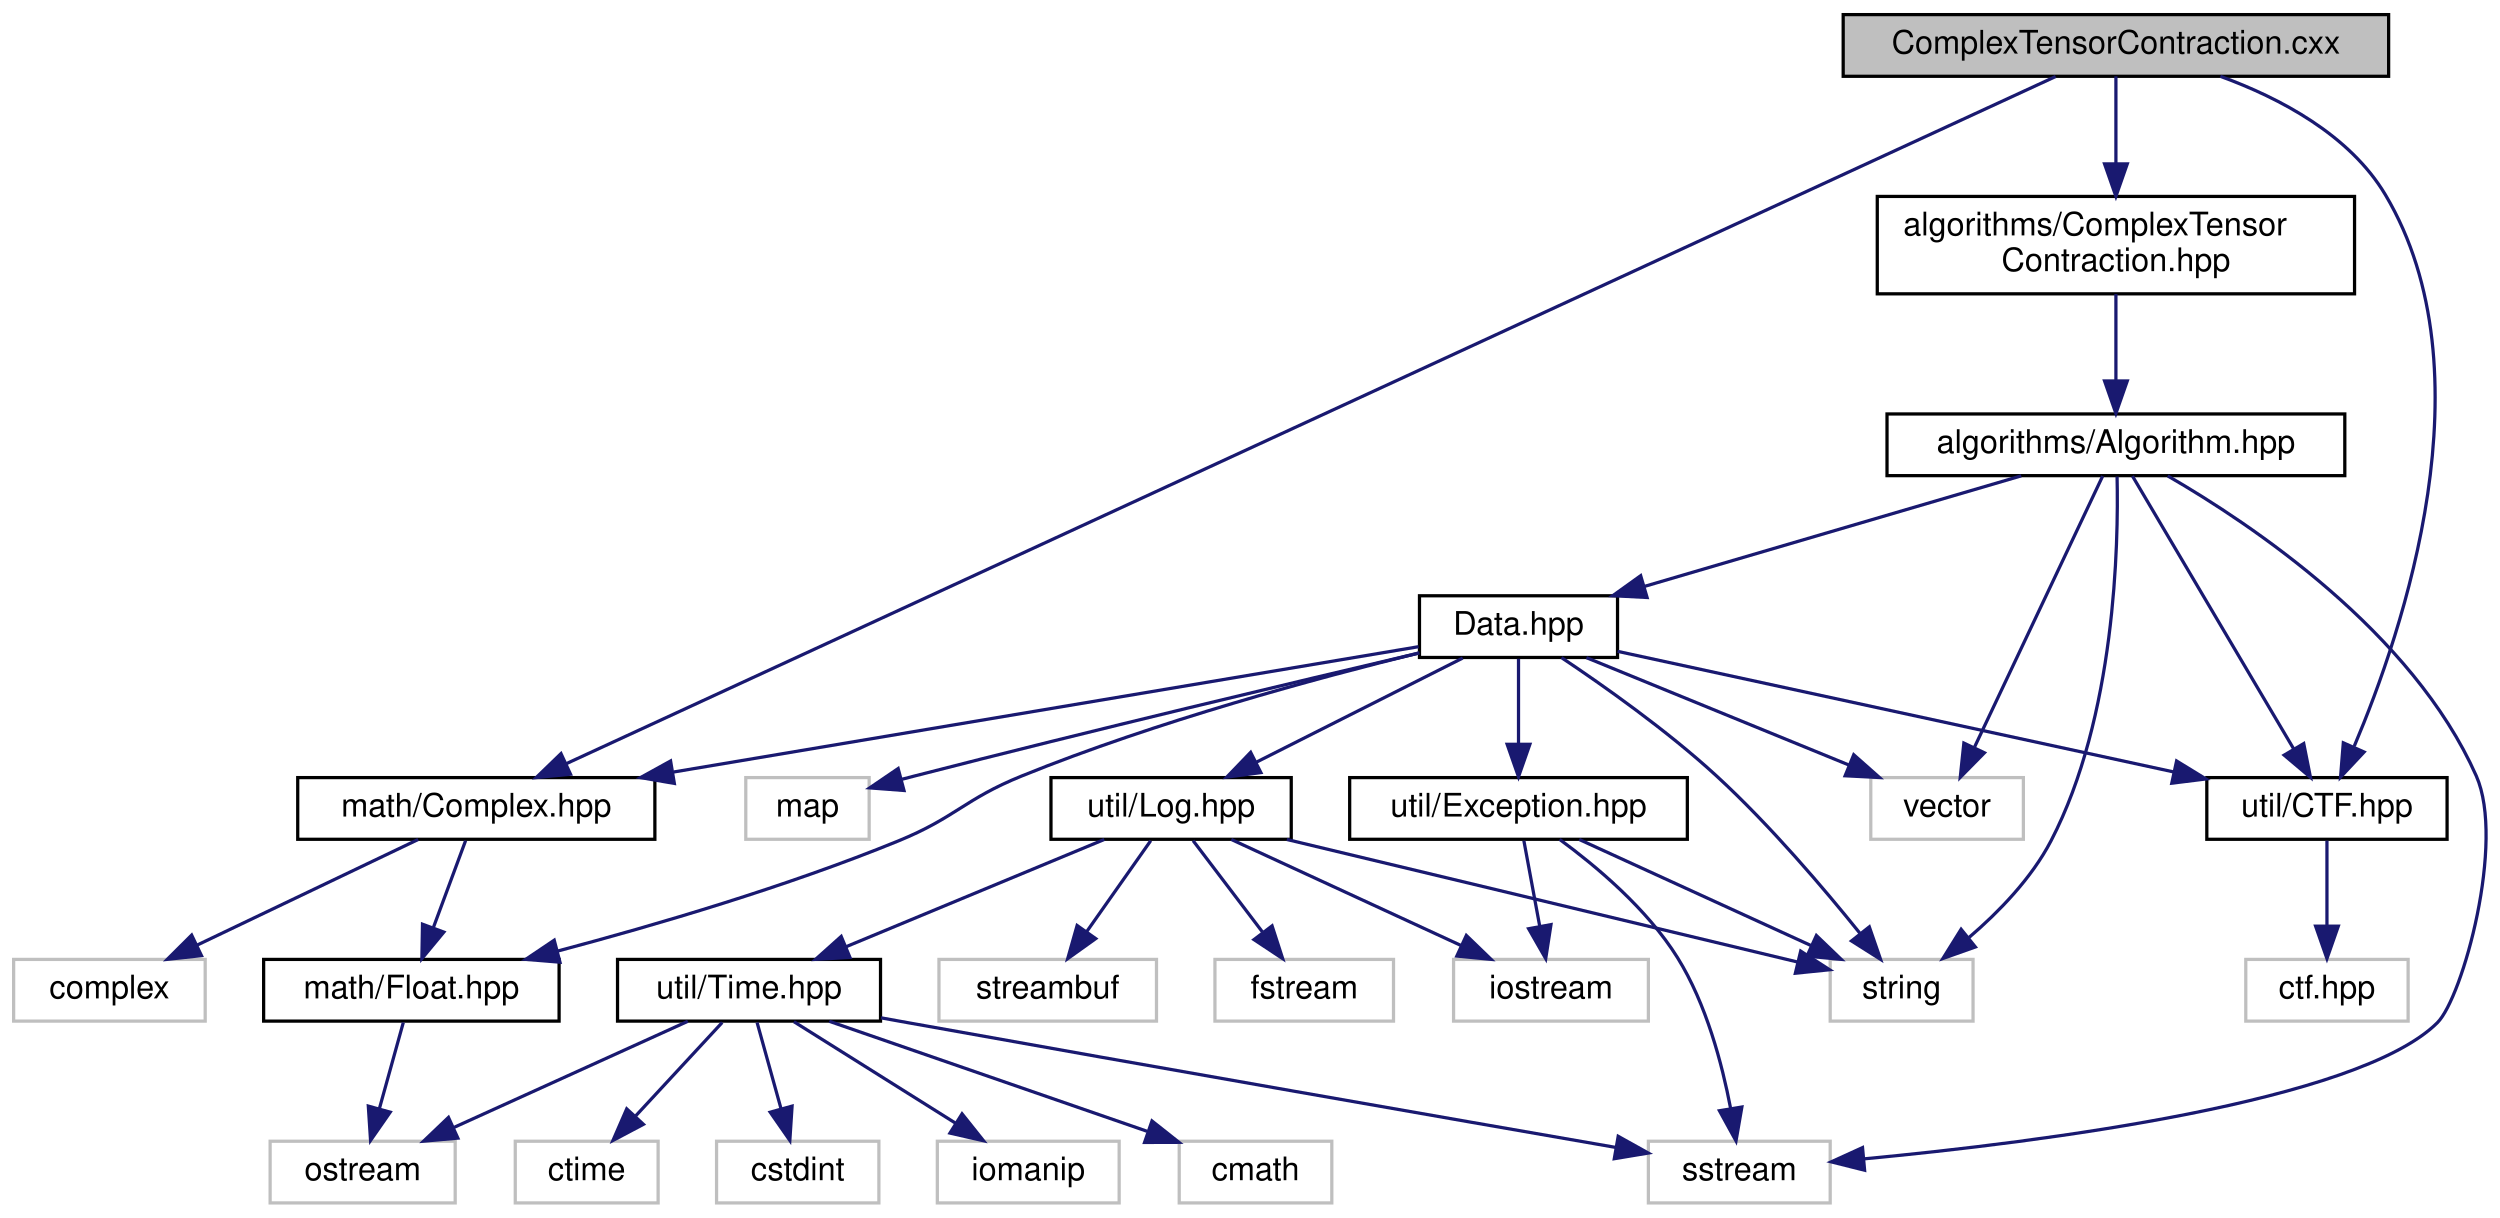
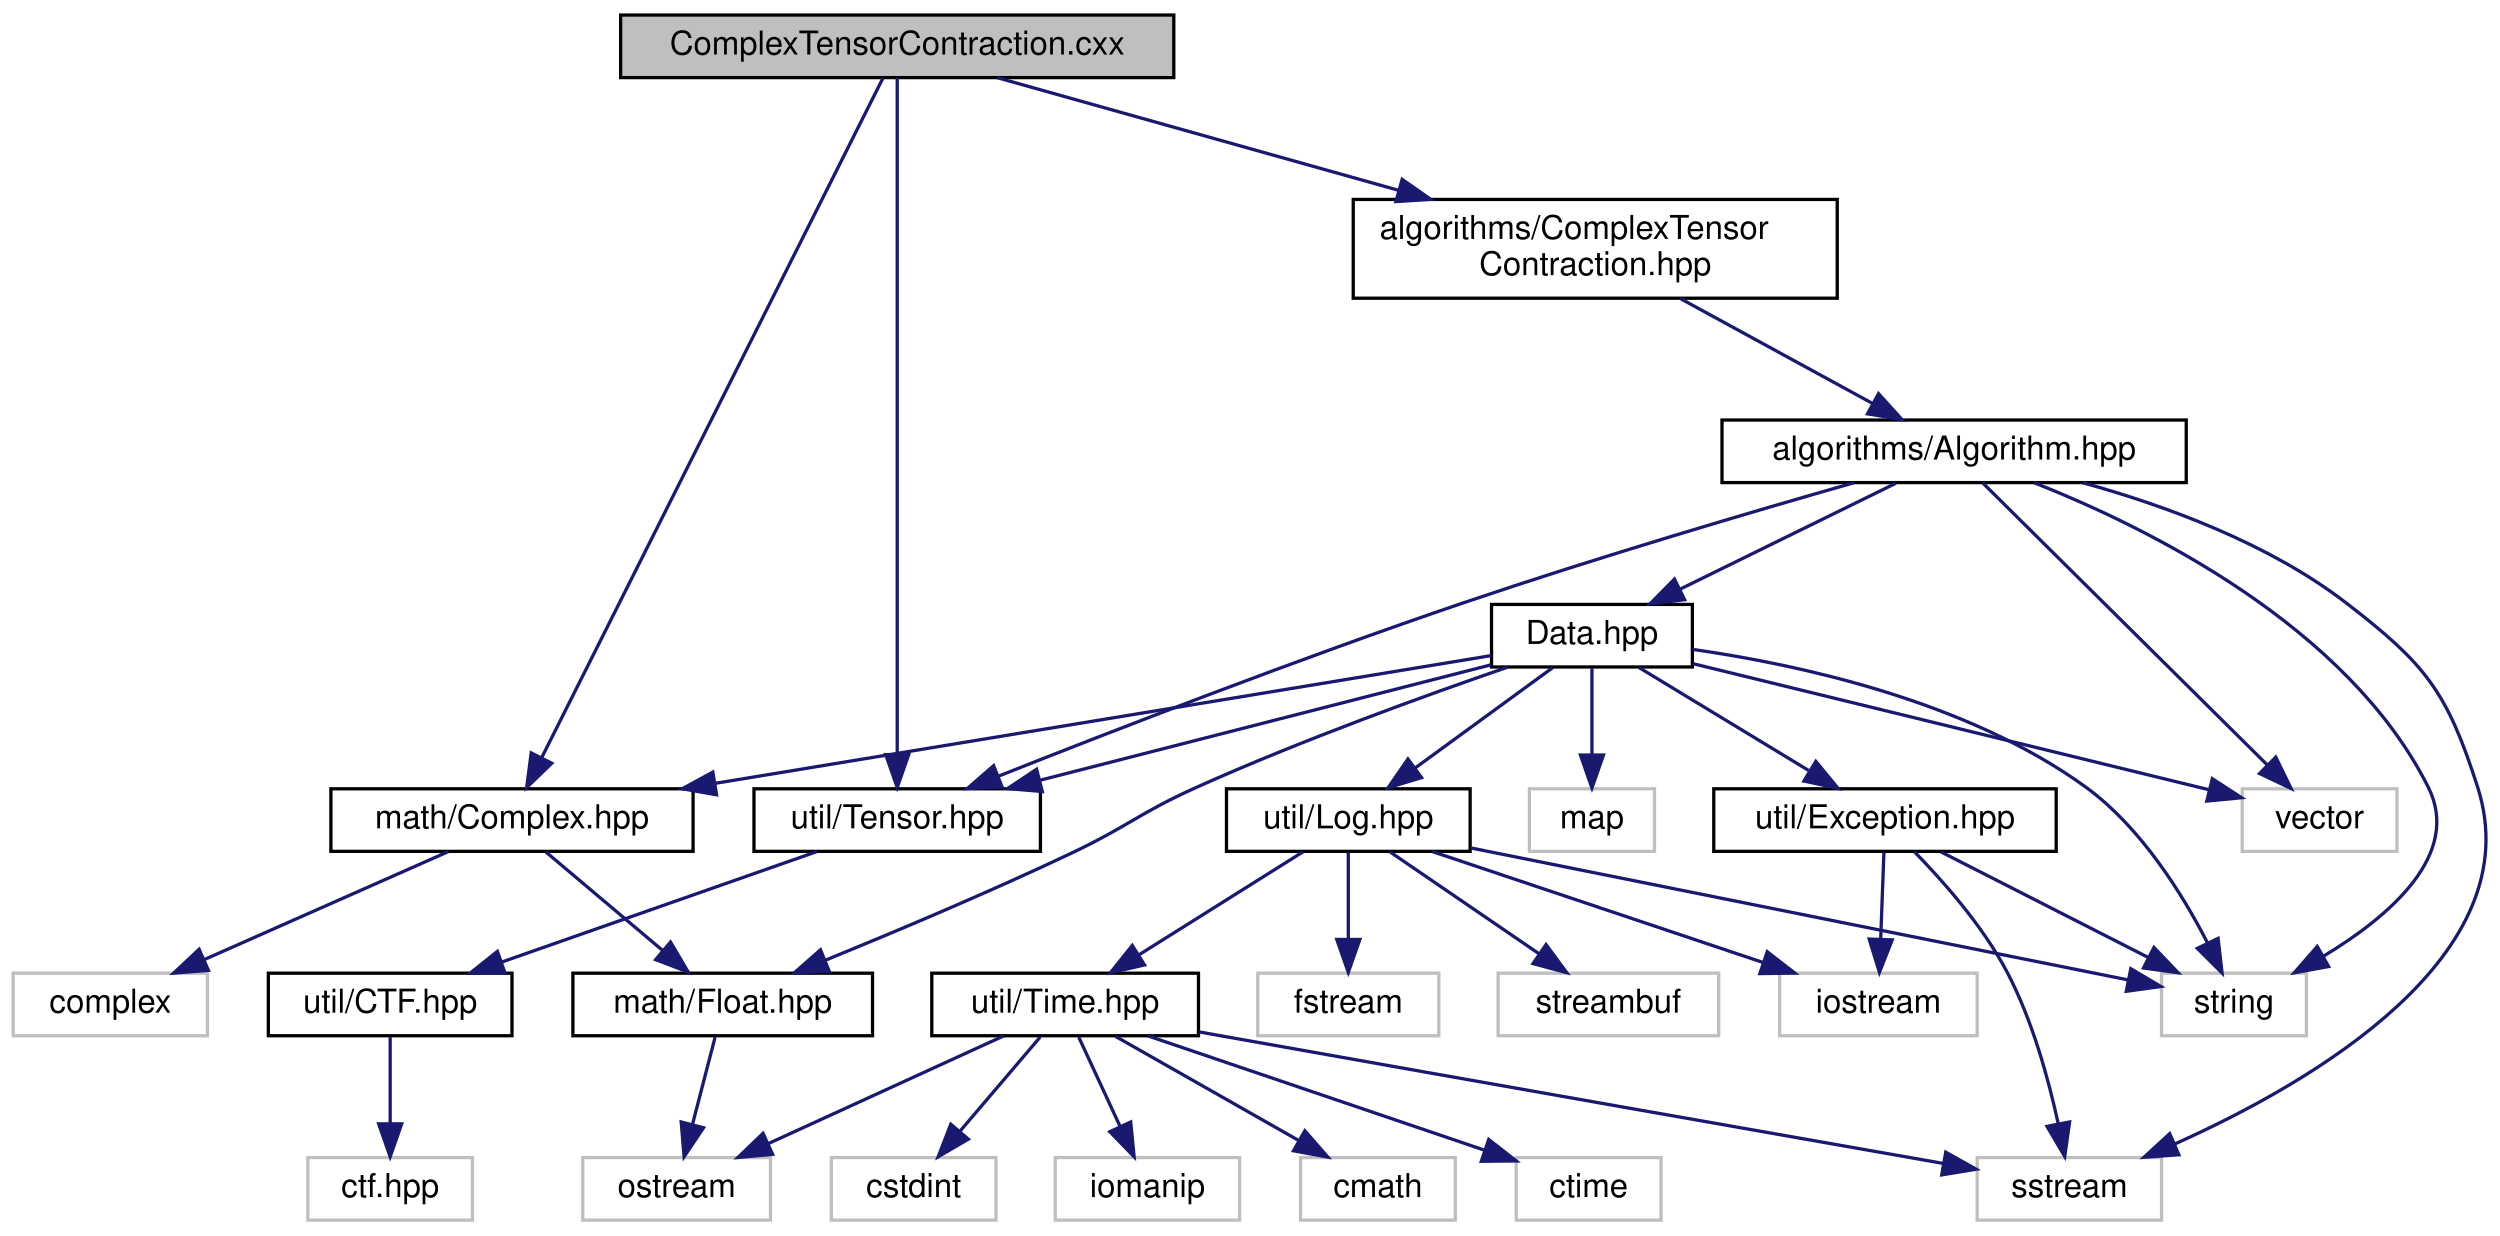
- <svg xmlns="http://www.w3.org/2000/svg" xmlns:xlink="http://www.w3.org/1999/xlink" width="770pt" height="375pt" viewBox="0.00 0.00 769.60 375.00">
+ <svg xmlns="http://www.w3.org/2000/svg" xmlns:xlink="http://www.w3.org/1999/xlink" width="759pt" height="375pt" viewBox="0.00 0.00 759.29 375.00">
  <g id="graph0" class="graph" transform="scale(1 1) rotate(0) translate(4 371)">
    <g id="node1" class="node">
      <g id="a_node1">
        <a xlink:title=" ">
-           <polygon fill="#bfbfbf" stroke="black" points="563.5,-347.5 563.5,-366.5 731.5,-366.5 731.5,-347.5 563.5,-347.5" />
-           <text text-anchor="middle" x="647.5" y="-354.5" font-family="Helvetica,sans-Serif" font-size="10.00">ComplexTensorContraction.cxx</text>
+           <polygon fill="#bfbfbf" stroke="black" points="184.5,-347.5 184.5,-366.5 352.5,-366.5 352.5,-347.5 184.5,-347.5" />
+           <text text-anchor="middle" x="268.5" y="-354.5" font-family="Helvetica,sans-Serif" font-size="10.00">ComplexTensorContraction.cxx</text>
        </a>
      </g>
    </g>
    <g id="node2" class="node">
      <g id="a_node2">
        <a xlink:href="ComplexTensorContraction_8hpp.html" target="_top" xlink:title=" ">
-           <polygon fill="none" stroke="black" points="574,-280.5 574,-310.5 721,-310.5 721,-280.5 574,-280.5" />
-           <text text-anchor="start" x="582" y="-298.5" font-family="Helvetica,sans-Serif" font-size="10.00">algorithms/ComplexTensor</text>
-           <text text-anchor="middle" x="647.5" y="-287.5" font-family="Helvetica,sans-Serif" font-size="10.00">Contraction.hpp</text>
+           <polygon fill="none" stroke="black" points="407,-280.5 407,-310.5 554,-310.5 554,-280.5 407,-280.5" />
+           <text text-anchor="start" x="415" y="-298.5" font-family="Helvetica,sans-Serif" font-size="10.00">algorithms/ComplexTensor</text>
+           <text text-anchor="middle" x="480.5" y="-287.5" font-family="Helvetica,sans-Serif" font-size="10.00">Contraction.hpp</text>
        </a>
      </g>
    </g>
    <g id="edge1" class="edge">
-       <path fill="none" stroke="midnightblue" d="M647.5,-347.48C647.5,-340.47 647.5,-330.19 647.5,-320.7" />
-       <polygon fill="midnightblue" stroke="midnightblue" points="651,-320.52 647.5,-310.52 644,-320.52 651,-320.52" />
+       <path fill="none" stroke="midnightblue" d="M298.87,-347.48C330.54,-338.59 380.99,-324.43 420.69,-313.29" />
+       <polygon fill="midnightblue" stroke="midnightblue" points="421.85,-316.6 430.54,-310.52 419.96,-309.86 421.85,-316.6" />
    </g>
    <g id="node18" class="node">
      <g id="a_node18">
        <a xlink:href="Complex_8hpp.html" target="_top" xlink:title=" ">
-           <polygon fill="none" stroke="black" points="87.5,-112.5 87.5,-131.5 197.5,-131.5 197.5,-112.5 87.5,-112.5" />
-           <text text-anchor="middle" x="142.5" y="-119.5" font-family="Helvetica,sans-Serif" font-size="10.00">math/Complex.hpp</text>
-         </a>
-       </g>
-     </g>
-     <g id="edge34" class="edge">
-       <path fill="none" stroke="midnightblue" d="M628.93,-347.43C552.44,-312.14 261.54,-177.92 170.15,-135.76" />
-       <polygon fill="midnightblue" stroke="midnightblue" points="171.52,-132.54 160.97,-131.52 168.59,-138.89 171.52,-132.54" />
+           <polygon fill="none" stroke="black" points="96.5,-112.5 96.5,-131.5 206.5,-131.5 206.5,-112.5 96.5,-112.5" />
+           <text text-anchor="middle" x="151.5" y="-119.5" font-family="Helvetica,sans-Serif" font-size="10.00">math/Complex.hpp</text>
+         </a>
+       </g>
+     </g>
+     <g id="edge35" class="edge">
+       <path fill="none" stroke="midnightblue" d="M264.2,-347.43C247.14,-313.47 184.09,-187.89 160.49,-140.9" />
+       <polygon fill="midnightblue" stroke="midnightblue" points="163.58,-139.26 155.97,-131.9 157.33,-142.4 163.58,-139.26" />
    </g>
    <g id="node22" class="node">
      <g id="a_node22">
-         <a xlink:href="CTF_8hpp.html" target="_top" xlink:title=" ">
-           <polygon fill="none" stroke="black" points="675.5,-112.5 675.5,-131.5 749.5,-131.5 749.5,-112.5 675.5,-112.5" />
-           <text text-anchor="middle" x="712.5" y="-119.5" font-family="Helvetica,sans-Serif" font-size="10.00">util/CTF.hpp</text>
-         </a>
-       </g>
-     </g>
-     <g id="edge35" class="edge">
-       <path fill="none" stroke="midnightblue" d="M679.68,-347.49C698.04,-340.8 719.52,-329.45 730.5,-311 763.03,-256.36 735.94,-176.61 720.9,-141.16" />
-       <polygon fill="midnightblue" stroke="midnightblue" points="723.94,-139.38 716.69,-131.65 717.54,-142.21 723.94,-139.38" />
+         <a xlink:href="Tensor_8hpp.html" target="_top" xlink:title=" ">
+           <polygon fill="none" stroke="black" points="225,-112.5 225,-131.5 312,-131.5 312,-112.5 225,-112.5" />
+           <text text-anchor="middle" x="268.5" y="-119.5" font-family="Helvetica,sans-Serif" font-size="10.00">util/Tensor.hpp</text>
+         </a>
+       </g>
+     </g>
+     <g id="edge36" class="edge">
+       <path fill="none" stroke="midnightblue" d="M268.5,-347.43C268.5,-313.75 268.5,-189.99 268.5,-142.1" />
+       <polygon fill="midnightblue" stroke="midnightblue" points="272,-141.9 268.5,-131.9 265,-141.9 272,-141.9" />
    </g>
    <g id="node3" class="node">
      <g id="a_node3">
        <a xlink:href="Algorithm_8hpp.html" target="_top" xlink:title=" ">
-           <polygon fill="none" stroke="black" points="577,-224.5 577,-243.5 718,-243.5 718,-224.5 577,-224.5" />
-           <text text-anchor="middle" x="647.5" y="-231.5" font-family="Helvetica,sans-Serif" font-size="10.00">algorithms/Algorithm.hpp</text>
+           <polygon fill="none" stroke="black" points="519,-224.5 519,-243.5 660,-243.5 660,-224.5 519,-224.5" />
+           <text text-anchor="middle" x="589.5" y="-231.5" font-family="Helvetica,sans-Serif" font-size="10.00">algorithms/Algorithm.hpp</text>
        </a>
      </g>
    </g>
    <g id="edge2" class="edge">
-       <path fill="none" stroke="midnightblue" d="M647.5,-280.4C647.5,-272.47 647.5,-262.46 647.5,-253.86" />
-       <polygon fill="midnightblue" stroke="midnightblue" points="651,-253.66 647.5,-243.66 644,-253.66 651,-253.66" />
+       <path fill="none" stroke="midnightblue" d="M506.33,-280.4C523.97,-270.77 547.2,-258.09 564.63,-248.58" />
+       <polygon fill="midnightblue" stroke="midnightblue" points="566.54,-251.52 573.64,-243.66 563.19,-245.38 566.54,-251.52" />
    </g>
    <g id="node4" class="node">
      <g id="a_node4">
        <a xlink:href="Data_8hpp.html" target="_top" xlink:title=" ">
-           <polygon fill="none" stroke="black" points="433,-168.5 433,-187.5 494,-187.5 494,-168.5 433,-168.5" />
-           <text text-anchor="middle" x="463.5" y="-175.5" font-family="Helvetica,sans-Serif" font-size="10.00">Data.hpp</text>
+           <polygon fill="none" stroke="black" points="449,-168.5 449,-187.5 510,-187.5 510,-168.5 449,-168.5" />
+           <text text-anchor="middle" x="479.5" y="-175.5" font-family="Helvetica,sans-Serif" font-size="10.00">Data.hpp</text>
        </a>
      </g>
    </g>
    <g id="edge3" class="edge">
-       <path fill="none" stroke="midnightblue" d="M618.34,-224.44C586.99,-215.24 536.97,-200.56 502.3,-190.39" />
-       <polygon fill="midnightblue" stroke="midnightblue" points="503.1,-186.97 492.52,-187.52 501.13,-193.69 503.1,-186.97" />
+       <path fill="none" stroke="midnightblue" d="M571.83,-224.32C554.11,-215.62 526.6,-202.12 506.21,-192.11" />
+       <polygon fill="midnightblue" stroke="midnightblue" points="507.65,-188.92 497.13,-187.65 504.56,-195.2 507.65,-188.92" />
    </g>
    <g id="node11" class="node">
      <g id="a_node11">
        <a xlink:title=" ">
-           <polygon fill="none" stroke="#bfbfbf" points="503.5,-0.5 503.5,-19.5 559.5,-19.5 559.5,-0.5 503.5,-0.5" />
-           <text text-anchor="middle" x="531.5" y="-7.5" font-family="Helvetica,sans-Serif" font-size="10.00">sstream</text>
-         </a>
-       </g>
-     </g>
-     <g id="edge32" class="edge">
-       <path fill="none" stroke="midnightblue" d="M663.46,-224.42C689.19,-209.56 738.9,-176.32 758.5,-132 767.47,-111.71 754.33,-63.79 746.5,-56 722.06,-31.68 624.86,-19.26 569.89,-14.07" />
-       <polygon fill="midnightblue" stroke="midnightblue" points="570.1,-10.57 559.82,-13.15 569.46,-17.54 570.1,-10.57" />
+           <polygon fill="none" stroke="#bfbfbf" points="596.5,-0.5 596.5,-19.5 652.5,-19.5 652.5,-0.5 596.5,-0.5" />
+           <text text-anchor="middle" x="624.5" y="-7.5" font-family="Helvetica,sans-Serif" font-size="10.00">sstream</text>
+         </a>
+       </g>
+     </g>
+     <g id="edge33" class="edge">
+       <path fill="none" stroke="midnightblue" d="M628.56,-224.46C653.31,-217.62 684.96,-206.12 708.5,-188 732.74,-169.34 739.17,-161.13 748.5,-132 764.85,-80.98 698.41,-42.38 656.48,-23.61" />
+       <polygon fill="midnightblue" stroke="midnightblue" points="657.75,-20.35 647.18,-19.59 654.97,-26.77 657.75,-20.35" />
    </g>
    <g id="node13" class="node">
      <g id="a_node13">
        <a xlink:title=" ">
-           <polygon fill="none" stroke="#bfbfbf" points="559.5,-56.5 559.5,-75.5 603.5,-75.5 603.5,-56.5 559.5,-56.5" />
-           <text text-anchor="middle" x="581.5" y="-63.5" font-family="Helvetica,sans-Serif" font-size="10.00">string</text>
-         </a>
-       </g>
-     </g>
-     <g id="edge30" class="edge">
-       <path fill="none" stroke="midnightblue" d="M647.86,-224.21C648.33,-203.43 647.36,-150.15 627.5,-112 621.5,-100.47 611.44,-90.12 602.27,-82.27" />
-       <polygon fill="midnightblue" stroke="midnightblue" points="604.21,-79.34 594.22,-75.79 599.82,-84.79 604.21,-79.34" />
+           <polygon fill="none" stroke="#bfbfbf" points="652.5,-56.5 652.5,-75.5 696.5,-75.5 696.5,-56.5 652.5,-56.5" />
+           <text text-anchor="middle" x="674.5" y="-63.5" font-family="Helvetica,sans-Serif" font-size="10.00">string</text>
+         </a>
+       </g>
+     </g>
+     <g id="edge31" class="edge">
+       <path fill="none" stroke="midnightblue" d="M613.81,-224.46C648.02,-210.94 708.93,-181 733.5,-132 743.75,-111.56 721.72,-92.75 701.73,-80.69" />
+       <polygon fill="midnightblue" stroke="midnightblue" points="703.24,-77.52 692.81,-75.63 699.79,-83.61 703.24,-77.52" />
    </g>
    <g id="node21" class="node">
      <g id="a_node21">
        <a xlink:title=" ">
-           <polygon fill="none" stroke="#bfbfbf" points="572,-112.5 572,-131.5 619,-131.5 619,-112.5 572,-112.5" />
-           <text text-anchor="middle" x="595.5" y="-119.5" font-family="Helvetica,sans-Serif" font-size="10.00">vector</text>
-         </a>
-       </g>
-     </g>
-     <g id="edge31" class="edge">
-       <path fill="none" stroke="midnightblue" d="M643.42,-224.37C634.95,-206.46 615.32,-164.92 603.98,-140.95" />
-       <polygon fill="midnightblue" stroke="midnightblue" points="607,-139.14 599.56,-131.59 600.67,-142.13 607,-139.14" />
-     </g>
-     <g id="edge33" class="edge">
-       <path fill="none" stroke="midnightblue" d="M652.6,-224.37C663.28,-206.3 688.17,-164.18 702.27,-140.31" />
-       <polygon fill="midnightblue" stroke="midnightblue" points="705.35,-141.98 707.42,-131.59 699.32,-138.42 705.35,-141.98" />
+           <polygon fill="none" stroke="#bfbfbf" points="677,-112.5 677,-131.5 724,-131.5 724,-112.5 677,-112.5" />
+           <text text-anchor="middle" x="700.5" y="-119.5" font-family="Helvetica,sans-Serif" font-size="10.00">vector</text>
+         </a>
+       </g>
+     </g>
+     <g id="edge32" class="edge">
+       <path fill="none" stroke="midnightblue" d="M598.21,-224.37C616.85,-205.89 660.85,-162.29 684.61,-138.74" />
+       <polygon fill="midnightblue" stroke="midnightblue" points="687.19,-141.12 691.83,-131.59 682.26,-136.14 687.19,-141.12" />
+     </g>
+     <g id="edge34" class="edge">
+       <path fill="none" stroke="midnightblue" d="M559.06,-224.46C528.81,-215.83 481.18,-201.81 440.5,-188 390.57,-171.05 333.46,-148.91 299.22,-135.33" />
+       <polygon fill="midnightblue" stroke="midnightblue" points="300.37,-132.02 289.78,-131.58 297.78,-138.53 300.37,-132.02" />
    </g>
    <g id="node5" class="node">
      <g id="a_node5">
        <a xlink:href="Log_8hpp.html" target="_top" xlink:title=" ">
-           <polygon fill="none" stroke="black" points="319.5,-112.5 319.5,-131.5 393.5,-131.5 393.5,-112.5 319.5,-112.5" />
-           <text text-anchor="middle" x="356.5" y="-119.5" font-family="Helvetica,sans-Serif" font-size="10.00">util/Log.hpp</text>
+           <polygon fill="none" stroke="black" points="368.5,-112.5 368.5,-131.5 442.5,-131.5 442.5,-112.5 368.5,-112.5" />
+           <text text-anchor="middle" x="405.5" y="-119.5" font-family="Helvetica,sans-Serif" font-size="10.00">util/Log.hpp</text>
        </a>
      </g>
    </g>
    <g id="edge4" class="edge">
-       <path fill="none" stroke="midnightblue" d="M446.31,-168.32C429.15,-159.66 402.55,-146.24 382.75,-136.25" />
-       <polygon fill="midnightblue" stroke="midnightblue" points="384.15,-133.04 373.65,-131.65 381,-139.28 384.15,-133.04" />
+       <path fill="none" stroke="midnightblue" d="M467.61,-168.32C456.35,-160.11 439.21,-147.6 425.79,-137.81" />
+       <polygon fill="midnightblue" stroke="midnightblue" points="427.75,-134.9 417.61,-131.83 423.62,-140.56 427.75,-134.9" />
    </g>
    <g id="edge21" class="edge">
-       <path fill="none" stroke="midnightblue" d="M476.74,-168.45C489.54,-159.91 509.19,-146.07 524.5,-132 541,-116.84 557.64,-97.25 568.65,-83.56" />
-       <polygon fill="midnightblue" stroke="midnightblue" points="571.55,-85.53 575.01,-75.52 566.06,-81.19 571.55,-85.53" />
+       <path fill="none" stroke="midnightblue" d="M510.01,-173.85C542.33,-169.24 593.54,-158.13 629.5,-132 646.28,-119.81 658.93,-99.36 666.48,-84.65" />
+       <polygon fill="midnightblue" stroke="midnightblue" points="669.67,-86.08 670.88,-75.56 663.37,-83.03 669.67,-86.08" />
    </g>
    <g id="node17" class="node">
      <g id="a_node17">
        <a xlink:href="Float_8hpp.html" target="_top" xlink:title=" ">
-           <polygon fill="none" stroke="black" points="77,-56.5 77,-75.5 168,-75.5 168,-56.5 77,-56.5" />
-           <text text-anchor="middle" x="122.5" y="-63.5" font-family="Helvetica,sans-Serif" font-size="10.00">math/Float.hpp</text>
+           <polygon fill="none" stroke="black" points="170,-56.5 170,-75.5 261,-75.5 261,-56.5 170,-56.5" />
+           <text text-anchor="middle" x="215.5" y="-63.5" font-family="Helvetica,sans-Serif" font-size="10.00">math/Float.hpp</text>
        </a>
      </g>
    </g>
    <g id="edge16" class="edge">
-       <path fill="none" stroke="midnightblue" d="M432.99,-169.93C401.67,-162.23 351.81,-148.75 310.5,-132 292.81,-124.83 290.17,-119.22 272.5,-112 238.13,-97.95 197.74,-86.09 167.54,-78.07" />
-       <polygon fill="midnightblue" stroke="midnightblue" points="168.27,-74.65 157.71,-75.51 166.5,-81.42 168.27,-74.65" />
+       <path fill="none" stroke="midnightblue" d="M453.84,-168.43C429.29,-159.98 391.37,-146.3 359.5,-132 342.09,-124.19 338.74,-120.18 321.5,-112 296.71,-100.24 268.03,-88.15 246.76,-79.47" />
+       <polygon fill="midnightblue" stroke="midnightblue" points="247.83,-76.13 237.25,-75.62 245.2,-82.62 247.83,-76.13" />
    </g>
    <g id="edge18" class="edge">
-       <path fill="none" stroke="midnightblue" d="M432.72,-171.82C380.03,-162.96 271.64,-144.72 203.26,-133.22" />
-       <polygon fill="midnightblue" stroke="midnightblue" points="203.5,-129.71 193.06,-131.5 202.34,-136.62 203.5,-129.71" />
+       <path fill="none" stroke="midnightblue" d="M448.94,-171.97C395.35,-163.15 283.49,-144.73 213.25,-133.17" />
+       <polygon fill="midnightblue" stroke="midnightblue" points="213.64,-129.68 203.2,-131.51 212.5,-136.59 213.64,-129.68" />
    </g>
    <g id="node20" class="node">
      <g id="a_node20">
        <a xlink:title=" ">
-           <polygon fill="none" stroke="#bfbfbf" points="225.5,-112.5 225.5,-131.5 263.5,-131.5 263.5,-112.5 225.5,-112.5" />
-           <text text-anchor="middle" x="244.5" y="-119.5" font-family="Helvetica,sans-Serif" font-size="10.00">map</text>
+           <polygon fill="none" stroke="#bfbfbf" points="460.5,-112.5 460.5,-131.5 498.5,-131.5 498.5,-112.5 460.5,-112.5" />
+           <text text-anchor="middle" x="479.5" y="-119.5" font-family="Helvetica,sans-Serif" font-size="10.00">map</text>
        </a>
      </g>
    </g>
    <g id="edge22" class="edge">
-       <path fill="none" stroke="midnightblue" d="M432.82,-169.86C395.9,-161.21 332.04,-146.03 277.5,-132 276.24,-131.68 274.95,-131.34 273.65,-131" />
-       <polygon fill="midnightblue" stroke="midnightblue" points="274.23,-127.53 263.67,-128.33 272.43,-134.29 274.23,-127.53" />
+       <path fill="none" stroke="midnightblue" d="M479.5,-168.08C479.5,-161.01 479.5,-150.86 479.5,-141.99" />
+       <polygon fill="midnightblue" stroke="midnightblue" points="483,-141.75 479.5,-131.75 476,-141.75 483,-141.75" />
    </g>
    <g id="edge23" class="edge">
-       <path fill="none" stroke="midnightblue" d="M484.42,-168.44C506.24,-159.52 540.65,-145.44 565.39,-135.32" />
-       <polygon fill="midnightblue" stroke="midnightblue" points="566.75,-138.54 574.68,-131.52 564.1,-132.06 566.75,-138.54" />
+       <path fill="none" stroke="midnightblue" d="M510.23,-169.49C551.43,-159.43 624.3,-141.62 666.91,-131.21" />
+       <polygon fill="midnightblue" stroke="midnightblue" points="667.91,-134.57 676.8,-128.79 666.25,-127.77 667.91,-134.57" />
    </g>
    <g id="edge24" class="edge">
-       <path fill="none" stroke="midnightblue" d="M494.03,-170.38C536.8,-161.1 614.93,-144.16 665.24,-133.25" />
-       <polygon fill="midnightblue" stroke="midnightblue" points="666.19,-136.62 675.22,-131.08 664.71,-129.78 666.19,-136.62" />
-     </g>
-     <g id="node24" class="node">
-       <g id="a_node24">
+       <path fill="none" stroke="midnightblue" d="M448.82,-169.15C412.78,-159.93 352.75,-144.56 311.94,-134.12" />
+       <polygon fill="midnightblue" stroke="midnightblue" points="312.56,-130.66 302.01,-131.58 310.83,-137.45 312.56,-130.66" />
+     </g>
+     <g id="node25" class="node">
+       <g id="a_node25">
        <a xlink:href="Exception_8hpp.html" target="_top" xlink:title=" ">
-           <polygon fill="none" stroke="black" points="411.5,-112.5 411.5,-131.5 515.5,-131.5 515.5,-112.5 411.5,-112.5" />
-           <text text-anchor="middle" x="463.5" y="-119.5" font-family="Helvetica,sans-Serif" font-size="10.00">util/Exception.hpp</text>
-         </a>
-       </g>
-     </g>
-     <g id="edge26" class="edge">
-       <path fill="none" stroke="midnightblue" d="M463.5,-168.08C463.5,-161.01 463.5,-150.86 463.5,-141.99" />
-       <polygon fill="midnightblue" stroke="midnightblue" points="467,-141.75 463.5,-131.75 460,-141.75 467,-141.75" />
+           <polygon fill="none" stroke="black" points="516.5,-112.5 516.5,-131.5 620.5,-131.5 620.5,-112.5 516.5,-112.5" />
+           <text text-anchor="middle" x="568.5" y="-119.5" font-family="Helvetica,sans-Serif" font-size="10.00">util/Exception.hpp</text>
+         </a>
+       </g>
+     </g>
+     <g id="edge27" class="edge">
+       <path fill="none" stroke="midnightblue" d="M493.8,-168.32C507.68,-159.9 528.99,-146.97 545.3,-137.07" />
+       <polygon fill="midnightblue" stroke="midnightblue" points="547.5,-139.83 554.24,-131.65 543.87,-133.85 547.5,-139.83" />
    </g>
    <g id="node6" class="node">
      <g id="a_node6">
        <a xlink:href="Time_8hpp.html" target="_top" xlink:title=" ">
-           <polygon fill="none" stroke="black" points="186,-56.5 186,-75.5 267,-75.5 267,-56.5 186,-56.5" />
-           <text text-anchor="middle" x="226.5" y="-63.5" font-family="Helvetica,sans-Serif" font-size="10.00">util/Time.hpp</text>
+           <polygon fill="none" stroke="black" points="279,-56.5 279,-75.5 360,-75.5 360,-56.5 279,-56.5" />
+           <text text-anchor="middle" x="319.5" y="-63.5" font-family="Helvetica,sans-Serif" font-size="10.00">util/Time.hpp</text>
        </a>
      </g>
    </g>
    <g id="edge5" class="edge">
-       <path fill="none" stroke="midnightblue" d="M335.9,-112.44C314.51,-103.56 280.82,-89.56 256.48,-79.45" />
-       <polygon fill="midnightblue" stroke="midnightblue" points="257.58,-76.12 247,-75.52 254.89,-82.58 257.58,-76.12" />
+       <path fill="none" stroke="midnightblue" d="M391.68,-112.32C378.27,-103.9 357.68,-90.97 341.91,-81.07" />
+       <polygon fill="midnightblue" stroke="midnightblue" points="343.61,-78.01 333.28,-75.65 339.89,-83.94 343.61,-78.01" />
    </g>
    <g id="edge12" class="edge">
-       <path fill="none" stroke="midnightblue" d="M392.15,-112.44C435.45,-102.05 507.83,-84.68 549.44,-74.7" />
-       <polygon fill="midnightblue" stroke="midnightblue" points="550.41,-78.06 559.31,-72.32 548.77,-71.25 550.41,-78.06" />
+       <path fill="none" stroke="midnightblue" d="M442.62,-113.55C495.64,-102.91 592.16,-83.53 642.31,-73.46" />
+       <polygon fill="midnightblue" stroke="midnightblue" points="643.16,-76.86 652.28,-71.46 641.78,-70 643.16,-76.86" />
    </g>
    <g id="node14" class="node">
      <g id="a_node14">
        <a xlink:title=" ">
-           <polygon fill="none" stroke="#bfbfbf" points="443.5,-56.5 443.5,-75.5 503.5,-75.5 503.5,-56.5 443.5,-56.5" />
-           <text text-anchor="middle" x="473.5" y="-63.5" font-family="Helvetica,sans-Serif" font-size="10.00">iostream</text>
+           <polygon fill="none" stroke="#bfbfbf" points="536.5,-56.5 536.5,-75.5 596.5,-75.5 596.5,-56.5 536.5,-56.5" />
+           <text text-anchor="middle" x="566.5" y="-63.5" font-family="Helvetica,sans-Serif" font-size="10.00">iostream</text>
        </a>
      </g>
    </g>
    <g id="edge13" class="edge">
-       <path fill="none" stroke="midnightblue" d="M375.04,-112.44C394.12,-103.64 424.07,-89.81 445.94,-79.72" />
-       <polygon fill="midnightblue" stroke="midnightblue" points="447.43,-82.88 455.05,-75.52 444.5,-76.53 447.43,-82.88" />
+       <path fill="none" stroke="midnightblue" d="M431.01,-112.44C458.1,-103.36 501.09,-88.94 531.37,-78.78" />
+       <polygon fill="midnightblue" stroke="midnightblue" points="532.74,-82.01 541.11,-75.52 530.51,-75.38 532.74,-82.01" />
    </g>
    <g id="node15" class="node">
      <g id="a_node15">
        <a xlink:title=" ">
-           <polygon fill="none" stroke="#bfbfbf" points="285,-56.5 285,-75.5 352,-75.5 352,-56.5 285,-56.5" />
-           <text text-anchor="middle" x="318.5" y="-63.5" font-family="Helvetica,sans-Serif" font-size="10.00">streambuf</text>
+           <polygon fill="none" stroke="#bfbfbf" points="451,-56.5 451,-75.5 518,-75.5 518,-56.5 451,-56.5" />
+           <text text-anchor="middle" x="484.5" y="-63.5" font-family="Helvetica,sans-Serif" font-size="10.00">streambuf</text>
        </a>
      </g>
    </g>
    <g id="edge14" class="edge">
-       <path fill="none" stroke="midnightblue" d="M350.23,-112.08C344.86,-104.46 336.98,-93.26 330.42,-83.94" />
-       <polygon fill="midnightblue" stroke="midnightblue" points="333.28,-81.91 324.66,-75.75 327.55,-85.94 333.28,-81.91" />
+       <path fill="none" stroke="midnightblue" d="M418.19,-112.32C430.4,-103.98 449.08,-91.21 463.5,-81.35" />
+       <polygon fill="midnightblue" stroke="midnightblue" points="465.56,-84.19 471.84,-75.65 461.61,-78.41 465.56,-84.19" />
    </g>
    <g id="node16" class="node">
      <g id="a_node16">
        <a xlink:title=" ">
-           <polygon fill="none" stroke="#bfbfbf" points="370,-56.5 370,-75.5 425,-75.5 425,-56.5 370,-56.5" />
-           <text text-anchor="middle" x="397.5" y="-63.5" font-family="Helvetica,sans-Serif" font-size="10.00">fstream</text>
+           <polygon fill="none" stroke="#bfbfbf" points="378,-56.5 378,-75.5 433,-75.5 433,-56.5 378,-56.5" />
+           <text text-anchor="middle" x="405.5" y="-63.5" font-family="Helvetica,sans-Serif" font-size="10.00">fstream</text>
        </a>
      </g>
    </g>
    <g id="edge15" class="edge">
-       <path fill="none" stroke="midnightblue" d="M363.27,-112.08C369.06,-104.46 377.56,-93.26 384.64,-83.94" />
-       <polygon fill="midnightblue" stroke="midnightblue" points="387.6,-85.83 390.86,-75.75 382.02,-81.6 387.6,-85.83" />
+       <path fill="none" stroke="midnightblue" d="M405.5,-112.08C405.5,-105.01 405.5,-94.86 405.5,-85.99" />
+       <polygon fill="midnightblue" stroke="midnightblue" points="409,-85.75 405.5,-75.75 402,-85.75 409,-85.75" />
    </g>
    <g id="node7" class="node">
      <g id="a_node7">
        <a xlink:title=" ">
-           <polygon fill="none" stroke="#bfbfbf" points="154.5,-0.5 154.5,-19.5 198.5,-19.5 198.5,-0.5 154.5,-0.5" />
-           <text text-anchor="middle" x="176.5" y="-7.5" font-family="Helvetica,sans-Serif" font-size="10.00">ctime</text>
+           <polygon fill="none" stroke="#bfbfbf" points="456.5,-0.5 456.5,-19.5 500.5,-19.5 500.5,-0.5 456.5,-0.5" />
+           <text text-anchor="middle" x="478.5" y="-7.5" font-family="Helvetica,sans-Serif" font-size="10.00">ctime</text>
        </a>
      </g>
    </g>
    <g id="edge6" class="edge">
-       <path fill="none" stroke="midnightblue" d="M218.24,-56.08C211.04,-48.3 200.39,-36.8 191.65,-27.37" />
-       <polygon fill="midnightblue" stroke="midnightblue" points="193.97,-24.71 184.6,-19.75 188.83,-29.47 193.97,-24.71" />
+       <path fill="none" stroke="midnightblue" d="M344.69,-56.44C372.39,-47.04 416.92,-31.91 446.92,-21.72" />
+       <polygon fill="midnightblue" stroke="midnightblue" points="448.15,-25 456.5,-18.47 445.9,-18.37 448.15,-25" />
    </g>
    <g id="node8" class="node">
      <g id="a_node8">
        <a xlink:title=" ">
-           <polygon fill="none" stroke="#bfbfbf" points="216.5,-0.5 216.5,-19.5 266.5,-19.5 266.5,-0.5 216.5,-0.5" />
-           <text text-anchor="middle" x="241.5" y="-7.5" font-family="Helvetica,sans-Serif" font-size="10.00">cstdint</text>
+           <polygon fill="none" stroke="#bfbfbf" points="248.5,-0.5 248.5,-19.5 298.5,-19.5 298.5,-0.5 248.5,-0.5" />
+           <text text-anchor="middle" x="273.5" y="-7.5" font-family="Helvetica,sans-Serif" font-size="10.00">cstdint</text>
        </a>
      </g>
    </g>
    <g id="edge7" class="edge">
-       <path fill="none" stroke="midnightblue" d="M228.98,-56.08C230.99,-48.85 233.89,-38.41 236.39,-29.4" />
-       <polygon fill="midnightblue" stroke="midnightblue" points="239.76,-30.32 239.07,-19.75 233.02,-28.45 239.76,-30.32" />
+       <path fill="none" stroke="midnightblue" d="M311.9,-56.08C305.27,-48.3 295.48,-36.8 287.44,-27.37" />
+       <polygon fill="midnightblue" stroke="midnightblue" points="290.1,-25.09 280.95,-19.75 284.77,-29.63 290.1,-25.09" />
    </g>
    <g id="node9" class="node">
      <g id="a_node9">
        <a xlink:title=" ">
-           <polygon fill="none" stroke="#bfbfbf" points="79,-0.5 79,-19.5 136,-19.5 136,-0.5 79,-0.5" />
-           <text text-anchor="middle" x="107.5" y="-7.5" font-family="Helvetica,sans-Serif" font-size="10.00">ostream</text>
+           <polygon fill="none" stroke="#bfbfbf" points="173,-0.5 173,-19.5 230,-19.5 230,-0.5 173,-0.5" />
+           <text text-anchor="middle" x="201.5" y="-7.5" font-family="Helvetica,sans-Serif" font-size="10.00">ostream</text>
        </a>
      </g>
    </g>
    <g id="edge8" class="edge">
-       <path fill="none" stroke="midnightblue" d="M207.64,-56.44C188.23,-47.64 157.77,-33.81 135.54,-23.72" />
-       <polygon fill="midnightblue" stroke="midnightblue" points="136.82,-20.46 126.27,-19.52 133.93,-26.84 136.82,-20.46" />
+       <path fill="none" stroke="midnightblue" d="M300.8,-56.44C281.56,-47.64 251.35,-33.81 229.3,-23.72" />
+       <polygon fill="midnightblue" stroke="midnightblue" points="230.66,-20.5 220.11,-19.52 227.75,-26.86 230.66,-20.5" />
    </g>
    <g id="node10" class="node">
      <g id="a_node10">
        <a xlink:title=" ">
-           <polygon fill="none" stroke="#bfbfbf" points="284.5,-0.5 284.5,-19.5 340.5,-19.5 340.5,-0.5 284.5,-0.5" />
-           <text text-anchor="middle" x="312.5" y="-7.5" font-family="Helvetica,sans-Serif" font-size="10.00">iomanip</text>
+           <polygon fill="none" stroke="#bfbfbf" points="316.5,-0.5 316.5,-19.5 372.5,-19.5 372.5,-0.5 316.5,-0.5" />
+           <text text-anchor="middle" x="344.5" y="-7.5" font-family="Helvetica,sans-Serif" font-size="10.00">iomanip</text>
        </a>
      </g>
    </g>
    <g id="edge9" class="edge">
-       <path fill="none" stroke="midnightblue" d="M240.32,-56.32C253.73,-47.9 274.32,-34.97 290.09,-25.07" />
-       <polygon fill="midnightblue" stroke="midnightblue" points="292.11,-27.94 298.72,-19.65 288.39,-22.01 292.11,-27.94" />
+       <path fill="none" stroke="midnightblue" d="M323.63,-56.08C327.01,-48.77 331.92,-38.18 336.12,-29.1" />
+       <polygon fill="midnightblue" stroke="midnightblue" points="339.42,-30.3 340.45,-19.75 333.07,-27.36 339.42,-30.3" />
    </g>
    <g id="edge10" class="edge">
-       <path fill="none" stroke="midnightblue" d="M267.14,-57.51C269.97,-57 272.78,-56.49 275.5,-56 352.83,-42.1 443.39,-26.29 493.42,-17.6" />
-       <polygon fill="midnightblue" stroke="midnightblue" points="494.2,-21.02 503.46,-15.86 493,-14.12 494.2,-21.02" />
+       <path fill="none" stroke="midnightblue" d="M360.16,-57.67C363.32,-57.1 366.46,-56.54 369.5,-56 446.35,-42.3 536.27,-26.48 586.17,-17.72" />
+       <polygon fill="midnightblue" stroke="midnightblue" points="586.95,-21.14 596.19,-15.96 585.74,-14.24 586.95,-21.14" />
    </g>
    <g id="node12" class="node">
      <g id="a_node12">
        <a xlink:title=" ">
-           <polygon fill="none" stroke="#bfbfbf" points="359,-0.5 359,-19.5 406,-19.5 406,-0.5 359,-0.5" />
-           <text text-anchor="middle" x="382.5" y="-7.5" font-family="Helvetica,sans-Serif" font-size="10.00">cmath</text>
+           <polygon fill="none" stroke="#bfbfbf" points="391,-0.5 391,-19.5 438,-19.5 438,-0.5 391,-0.5" />
+           <text text-anchor="middle" x="414.5" y="-7.5" font-family="Helvetica,sans-Serif" font-size="10.00">cmath</text>
        </a>
      </g>
    </g>
    <g id="edge11" class="edge">
-       <path fill="none" stroke="midnightblue" d="M251.22,-56.44C277.66,-47.29 319.74,-32.73 349.11,-22.56" />
-       <polygon fill="midnightblue" stroke="midnightblue" points="350.61,-25.74 358.92,-19.16 348.32,-19.13 350.61,-25.74" />
+       <path fill="none" stroke="midnightblue" d="M334.76,-56.32C349.72,-47.82 372.75,-34.73 390.23,-24.8" />
+       <polygon fill="midnightblue" stroke="midnightblue" points="392.31,-27.64 399.27,-19.65 388.85,-21.55 392.31,-27.64" />
    </g>
    <g id="edge17" class="edge">
-       <path fill="none" stroke="midnightblue" d="M120.02,-56.08C118.01,-48.85 115.11,-38.41 112.61,-29.4" />
-       <polygon fill="midnightblue" stroke="midnightblue" points="115.98,-28.45 109.93,-19.75 109.24,-30.32 115.98,-28.45" />
+       <path fill="none" stroke="midnightblue" d="M213.19,-56.08C211.33,-48.93 208.66,-38.64 206.35,-29.69" />
+       <polygon fill="midnightblue" stroke="midnightblue" points="209.67,-28.55 203.77,-19.75 202.89,-30.31 209.67,-28.55" />
    </g>
    <g id="edge19" class="edge">
-       <path fill="none" stroke="midnightblue" d="M139.2,-112.08C136.52,-104.85 132.65,-94.41 129.31,-85.4" />
-       <polygon fill="midnightblue" stroke="midnightblue" points="132.5,-83.91 125.74,-75.75 125.93,-86.34 132.5,-83.91" />
+       <path fill="none" stroke="midnightblue" d="M161.78,-112.32C171.34,-104.26 185.78,-92.08 197.28,-82.37" />
+       <polygon fill="midnightblue" stroke="midnightblue" points="199.64,-84.96 205.03,-75.83 195.13,-79.61 199.64,-84.96" />
    </g>
    <g id="node19" class="node">
      <g id="a_node19">
        <a xlink:title=" ">
          <polygon fill="none" stroke="#bfbfbf" points="0,-56.5 0,-75.5 59,-75.5 59,-56.5 0,-56.5" />
          <text text-anchor="middle" x="29.5" y="-63.5" font-family="Helvetica,sans-Serif" font-size="10.00">complex</text>
        </a>
      </g>
    </g>
    <g id="edge20" class="edge">
-       <path fill="none" stroke="midnightblue" d="M124.59,-112.44C106.25,-103.68 77.49,-89.94 56.41,-79.86" />
-       <polygon fill="midnightblue" stroke="midnightblue" points="57.85,-76.67 47.32,-75.52 54.83,-82.99 57.85,-76.67" />
+       <path fill="none" stroke="midnightblue" d="M132.17,-112.44C112.18,-103.6 80.76,-89.69 57.94,-79.59" />
+       <polygon fill="midnightblue" stroke="midnightblue" points="59.3,-76.36 48.74,-75.52 56.47,-82.76 59.3,-76.36" />
    </g>
    <g id="node23" class="node">
      <g id="a_node23">
-         <a xlink:title=" ">
-           <polygon fill="none" stroke="#bfbfbf" points="687.5,-56.5 687.5,-75.5 737.5,-75.5 737.5,-56.5 687.5,-56.5" />
-           <text text-anchor="middle" x="712.5" y="-63.5" font-family="Helvetica,sans-Serif" font-size="10.00">ctf.hpp</text>
+         <a xlink:href="CTF_8hpp.html" target="_top" xlink:title=" ">
+           <polygon fill="none" stroke="black" points="77.5,-56.5 77.5,-75.5 151.5,-75.5 151.5,-56.5 77.5,-56.5" />
+           <text text-anchor="middle" x="114.5" y="-63.5" font-family="Helvetica,sans-Serif" font-size="10.00">util/CTF.hpp</text>
        </a>
      </g>
    </g>
    <g id="edge25" class="edge">
-       <path fill="none" stroke="midnightblue" d="M712.5,-112.08C712.5,-105.01 712.5,-94.86 712.5,-85.99" />
-       <polygon fill="midnightblue" stroke="midnightblue" points="716,-85.75 712.5,-75.75 709,-85.75 716,-85.75" />
+       <path fill="none" stroke="midnightblue" d="M244.1,-112.44C218.3,-103.4 177.42,-89.06 148.48,-78.92" />
+       <polygon fill="midnightblue" stroke="midnightblue" points="149.38,-75.52 138.79,-75.52 147.07,-82.13 149.38,-75.52" />
+     </g>
+     <g id="node24" class="node">
+       <g id="a_node24">
+         <a xlink:title=" ">
+           <polygon fill="none" stroke="#bfbfbf" points="89.5,-0.5 89.5,-19.5 139.5,-19.5 139.5,-0.5 89.5,-0.5" />
+           <text text-anchor="middle" x="114.5" y="-7.5" font-family="Helvetica,sans-Serif" font-size="10.00">ctf.hpp</text>
+         </a>
+       </g>
+     </g>
+     <g id="edge26" class="edge">
+       <path fill="none" stroke="midnightblue" d="M114.5,-56.08C114.5,-49.01 114.5,-38.86 114.5,-29.99" />
+       <polygon fill="midnightblue" stroke="midnightblue" points="118,-29.75 114.5,-19.75 111,-29.75 118,-29.75" />
+     </g>
+     <g id="edge29" class="edge">
+       <path fill="none" stroke="midnightblue" d="M577.33,-112.48C585.69,-103.96 598.03,-90.13 605.5,-76 613.23,-61.38 618.2,-43.21 621.11,-29.8" />
+       <polygon fill="midnightblue" stroke="midnightblue" points="624.57,-30.33 623.09,-19.84 617.71,-28.97 624.57,-30.33" />
    </g>
    <g id="edge28" class="edge">
-       <path fill="none" stroke="midnightblue" d="M476.17,-112.46C487.29,-104.32 503.11,-91.11 512.5,-76 521.33,-61.8 526.21,-43.32 528.81,-29.7" />
-       <polygon fill="midnightblue" stroke="midnightblue" points="532.3,-30.04 530.49,-19.6 525.39,-28.89 532.3,-30.04" />
-     </g>
-     <g id="edge27" class="edge">
-       <path fill="none" stroke="midnightblue" d="M482.2,-112.44C501.44,-103.64 531.65,-89.81 553.7,-79.72" />
-       <polygon fill="midnightblue" stroke="midnightblue" points="555.25,-82.86 562.89,-75.52 552.34,-76.5 555.25,-82.86" />
-     </g>
-     <g id="edge29" class="edge">
-       <path fill="none" stroke="midnightblue" d="M465.15,-112.08C466.48,-104.93 468.38,-94.64 470.04,-85.69" />
-       <polygon fill="midnightblue" stroke="midnightblue" points="473.5,-86.22 471.88,-75.75 466.62,-84.95 473.5,-86.22" />
+       <path fill="none" stroke="midnightblue" d="M585.53,-112.32C602.53,-103.66 628.88,-90.24 648.49,-80.25" />
+       <polygon fill="midnightblue" stroke="midnightblue" points="650.19,-83.31 657.51,-75.65 647.01,-77.08 650.19,-83.31" />
+     </g>
+     <g id="edge30" class="edge">
+       <path fill="none" stroke="midnightblue" d="M568.17,-112.08C567.91,-105.01 567.53,-94.86 567.2,-85.99" />
+       <polygon fill="midnightblue" stroke="midnightblue" points="570.69,-85.61 566.82,-75.75 563.7,-85.87 570.69,-85.61" />
    </g>
  </g>
</svg>
